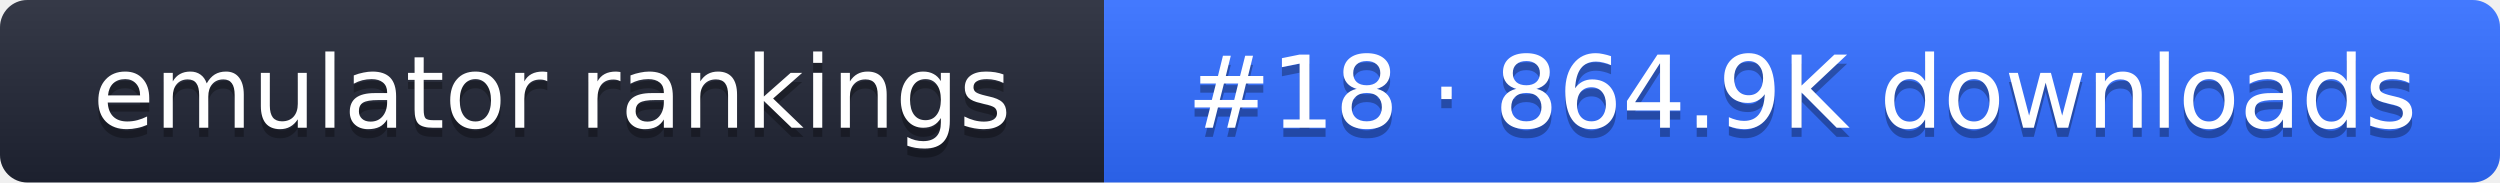
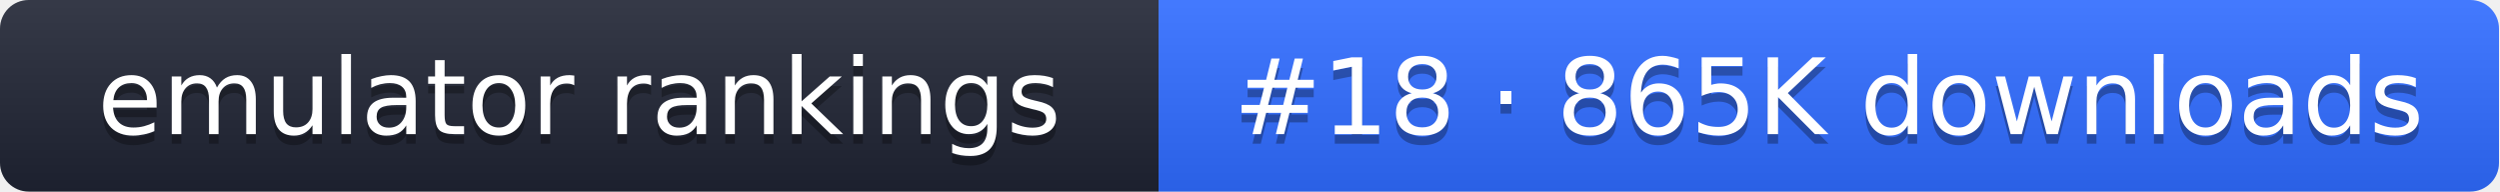
- <svg xmlns="http://www.w3.org/2000/svg" width="274" height="20" role="img" aria-label="emulator rankings: #18 · 864.9K downloads">
+ <svg xmlns="http://www.w3.org/2000/svg" width="261" height="20" role="img" aria-label="emulator rankings: #18 · 865K downloads">
  <linearGradient id="g" x2="0" y2="100%">
    <stop offset="0" stop-color="#fff" stop-opacity=".1" />
    <stop offset="1" stop-opacity=".1" />
  </linearGradient>
  <clipPath id="r">
-     <rect width="274" height="20" rx="3" fill="#fff" />
+     <rect width="261" height="20" rx="3" fill="#fff" />
  </clipPath>
  <g clip-path="url(#r)">
    <rect width="121" height="20" fill="#1f2433" />
-     <rect x="121" width="153" height="20" fill="#2f6bff" />
-     <rect width="274" height="20" fill="url(#g)" />
+     <rect x="121" width="140" height="20" fill="#2f6bff" />
+     <rect width="261" height="20" fill="url(#g)" />
  </g>
  <g fill="#fff" text-anchor="middle" font-family="Verdana,DejaVu Sans,sans-serif" font-size="11">
    <text x="60.5" y="15" fill="#010101" fill-opacity=".3">emulator rankings</text>
    <text x="60.5" y="14">emulator rankings</text>
-     <text x="197.5" y="15" fill="#010101" fill-opacity=".3">#18 · 864.9K downloads</text>
-     <text x="197.5" y="14">#18 · 864.9K downloads</text>
+     <text x="191" y="15" fill="#010101" fill-opacity=".3">#18 · 865K downloads</text>
+     <text x="191" y="14">#18 · 865K downloads</text>
  </g>
</svg>
